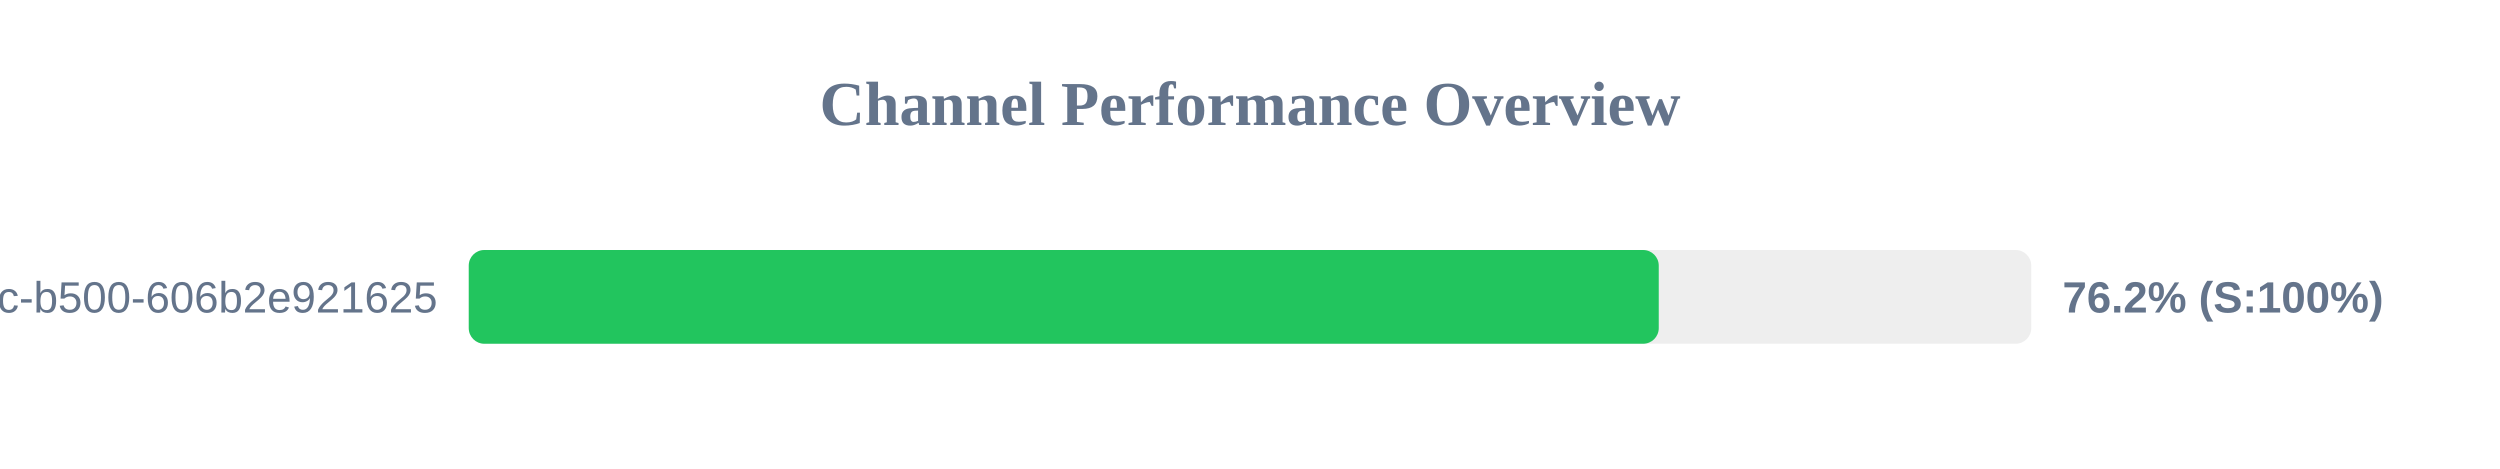
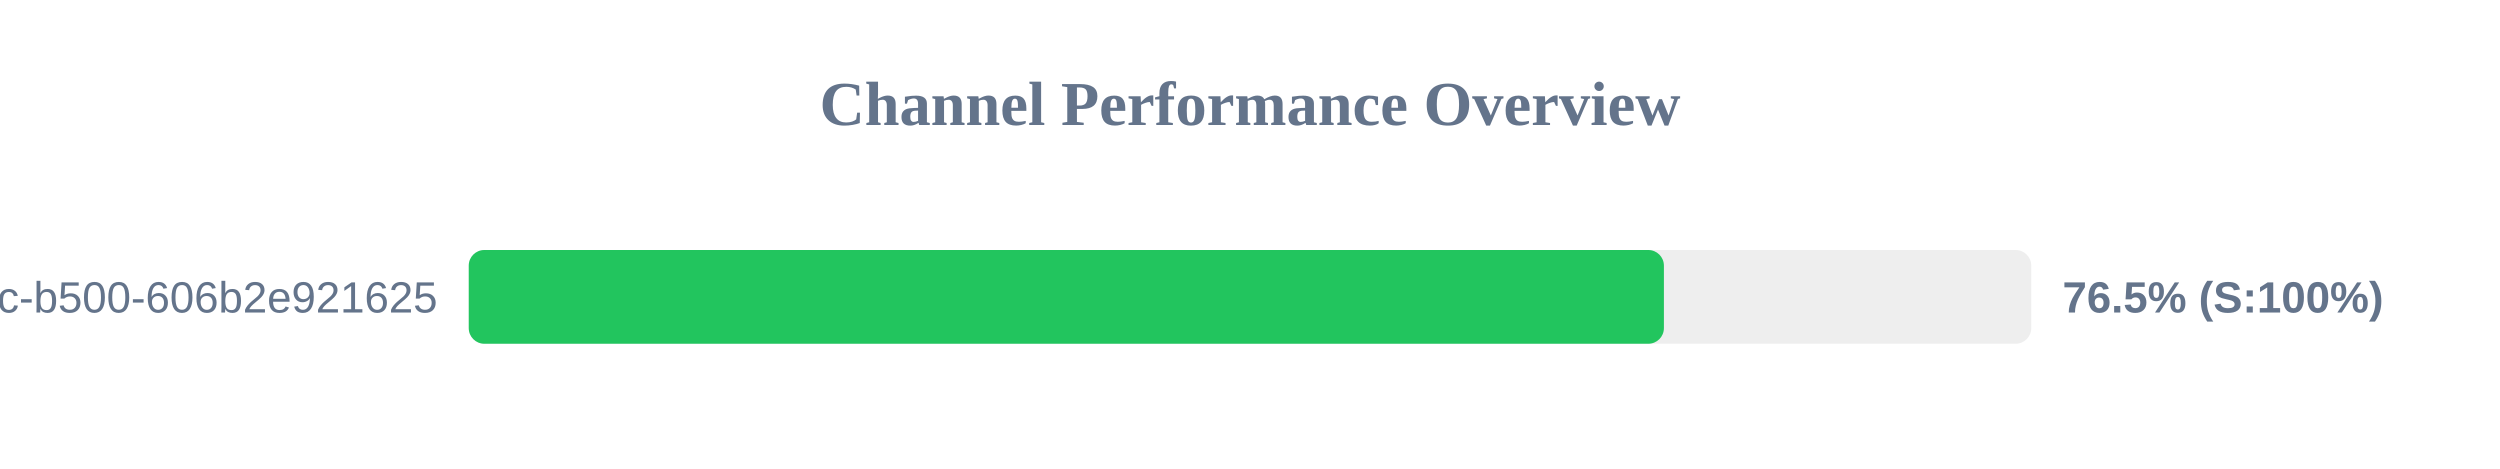
<svg xmlns="http://www.w3.org/2000/svg" width="800" height="150" version="1.1">
  <style>
        .row { font: 14px Arial; fill: #64748b; }
        .score { font: bold 14px Arial; fill: #64748b; }
    </style>
  <text x="400" y="40" text-anchor="middle" font-size="20px" font-weight="bold" fill="#64748b">Channel Performance Overview</text>
  <rect x="150" y="80" width="500" height="30" fill="#eee" rx="5" />
-   <rect x="150" y="80" width="380.8" height="30" fill="#22c55e" rx="5" />
+   <rect x="150" y="80" width="382.45" height="30" fill="#22c55e" rx="5" />
  <text x="140" y="100" text-anchor="end" class="row">?uuid=f901861b-6491-450c-b500-606b2e921625</text>
-   <text x="660" y="100" text-anchor="start" class="score">76.2% (S:100%)</text>
+   <text x="660" y="100" text-anchor="start" class="score">76.5% (S:100%)</text>
</svg>
